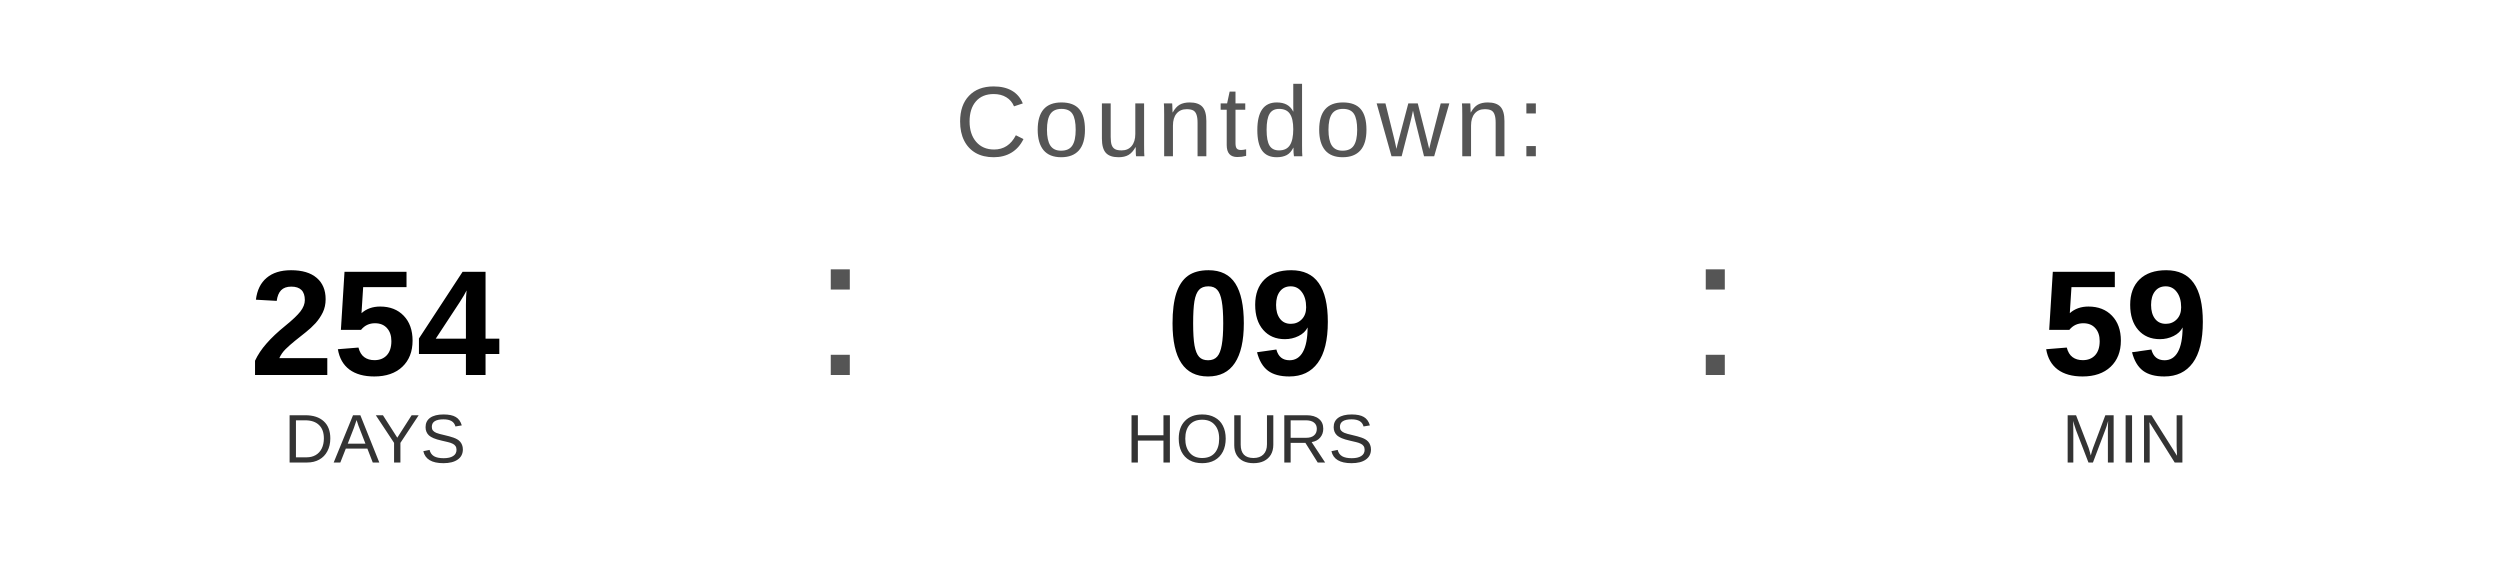
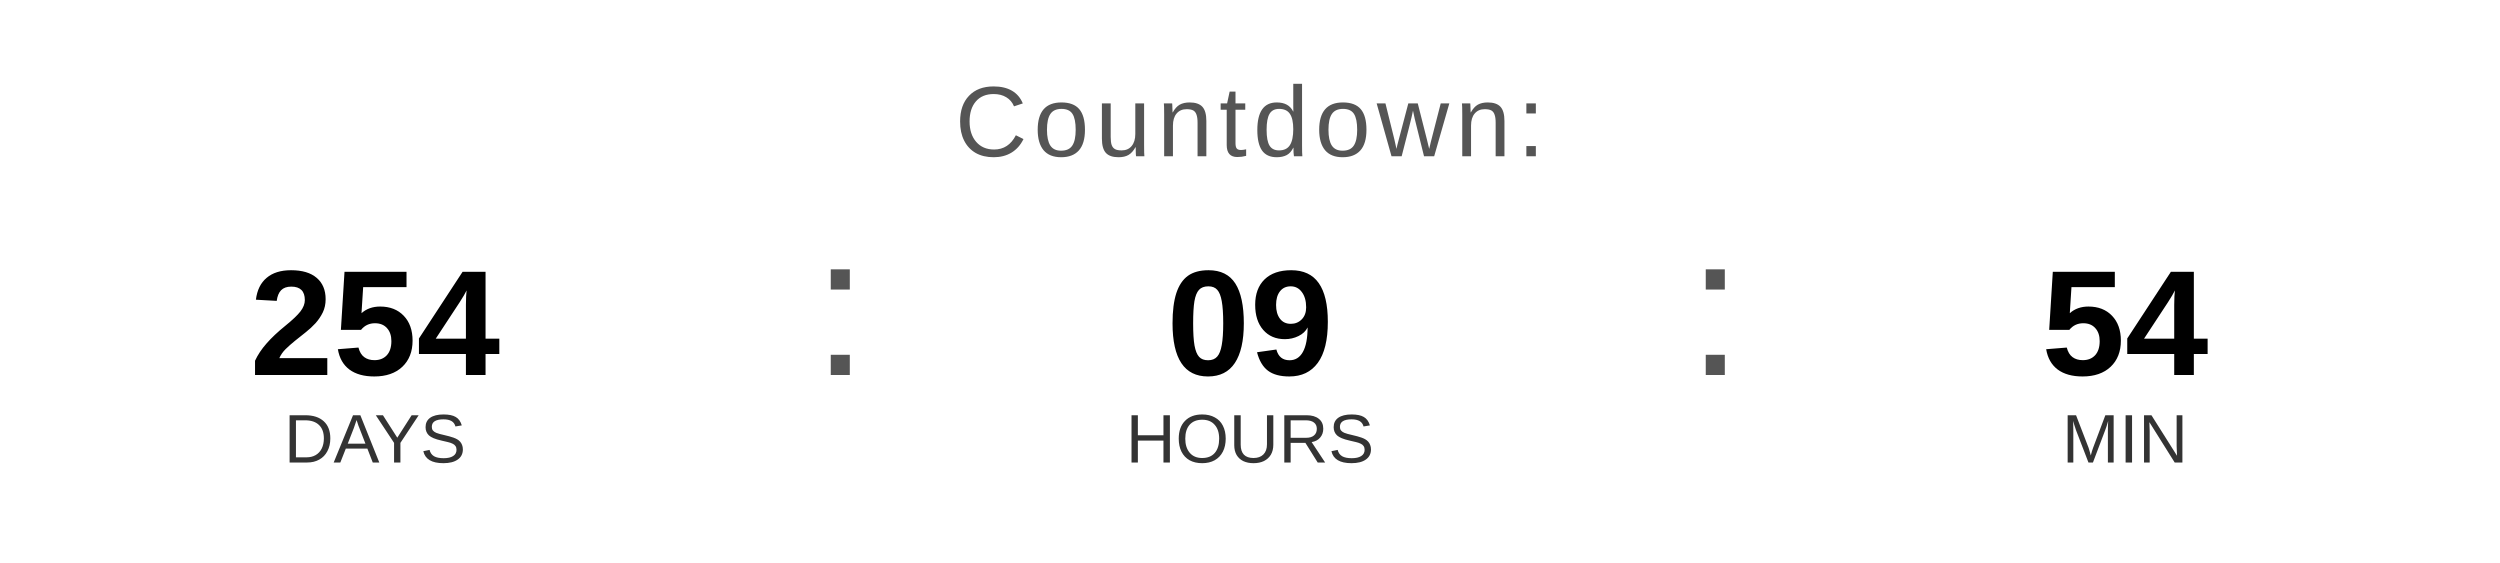
<svg xmlns="http://www.w3.org/2000/svg" width="400" height="90" viewBox="0 0 400 90">
  <text x="200" y="25" font-family="Arial, Helvetica, sans-serif" font-size="16" fill="#555555" text-anchor="middle" letter-spacing="1">
    Countdown:
  </text>
  <text x="60" y="60" font-family="Arial, Helvetica, sans-serif" font-size="24" font-weight="bold" fill="#000000" text-anchor="middle">254</text>
  <text x="60" y="74" font-family="Arial, Helvetica, sans-serif" font-size="11" fill="#333333" text-anchor="middle">DAYS</text>
  <text x="130" y="60" font-family="Arial, sans-serif" font-size="32" fill="#555555">:</text>
  <text x="200" y="60" font-family="Arial, Helvetica, sans-serif" font-size="24" font-weight="bold" fill="#000000" text-anchor="middle">09</text>
  <text x="200" y="74" font-family="Arial, Helvetica, sans-serif" font-size="11" fill="#333333" text-anchor="middle">HOURS</text>
  <text x="270" y="60" font-family="Arial, sans-serif" font-size="32" fill="#555555">:</text>
-   <text x="340" y="60" font-family="Arial, Helvetica, sans-serif" font-size="24" font-weight="bold" fill="#000000" text-anchor="middle">59</text>
+   <text x="340" y="60" font-family="Arial, Helvetica, sans-serif" font-size="24" font-weight="bold" fill="#000000" text-anchor="middle">54</text>
  <text x="340" y="74" font-family="Arial, Helvetica, sans-serif" font-size="11" fill="#333333" text-anchor="middle">MIN</text>
</svg>
